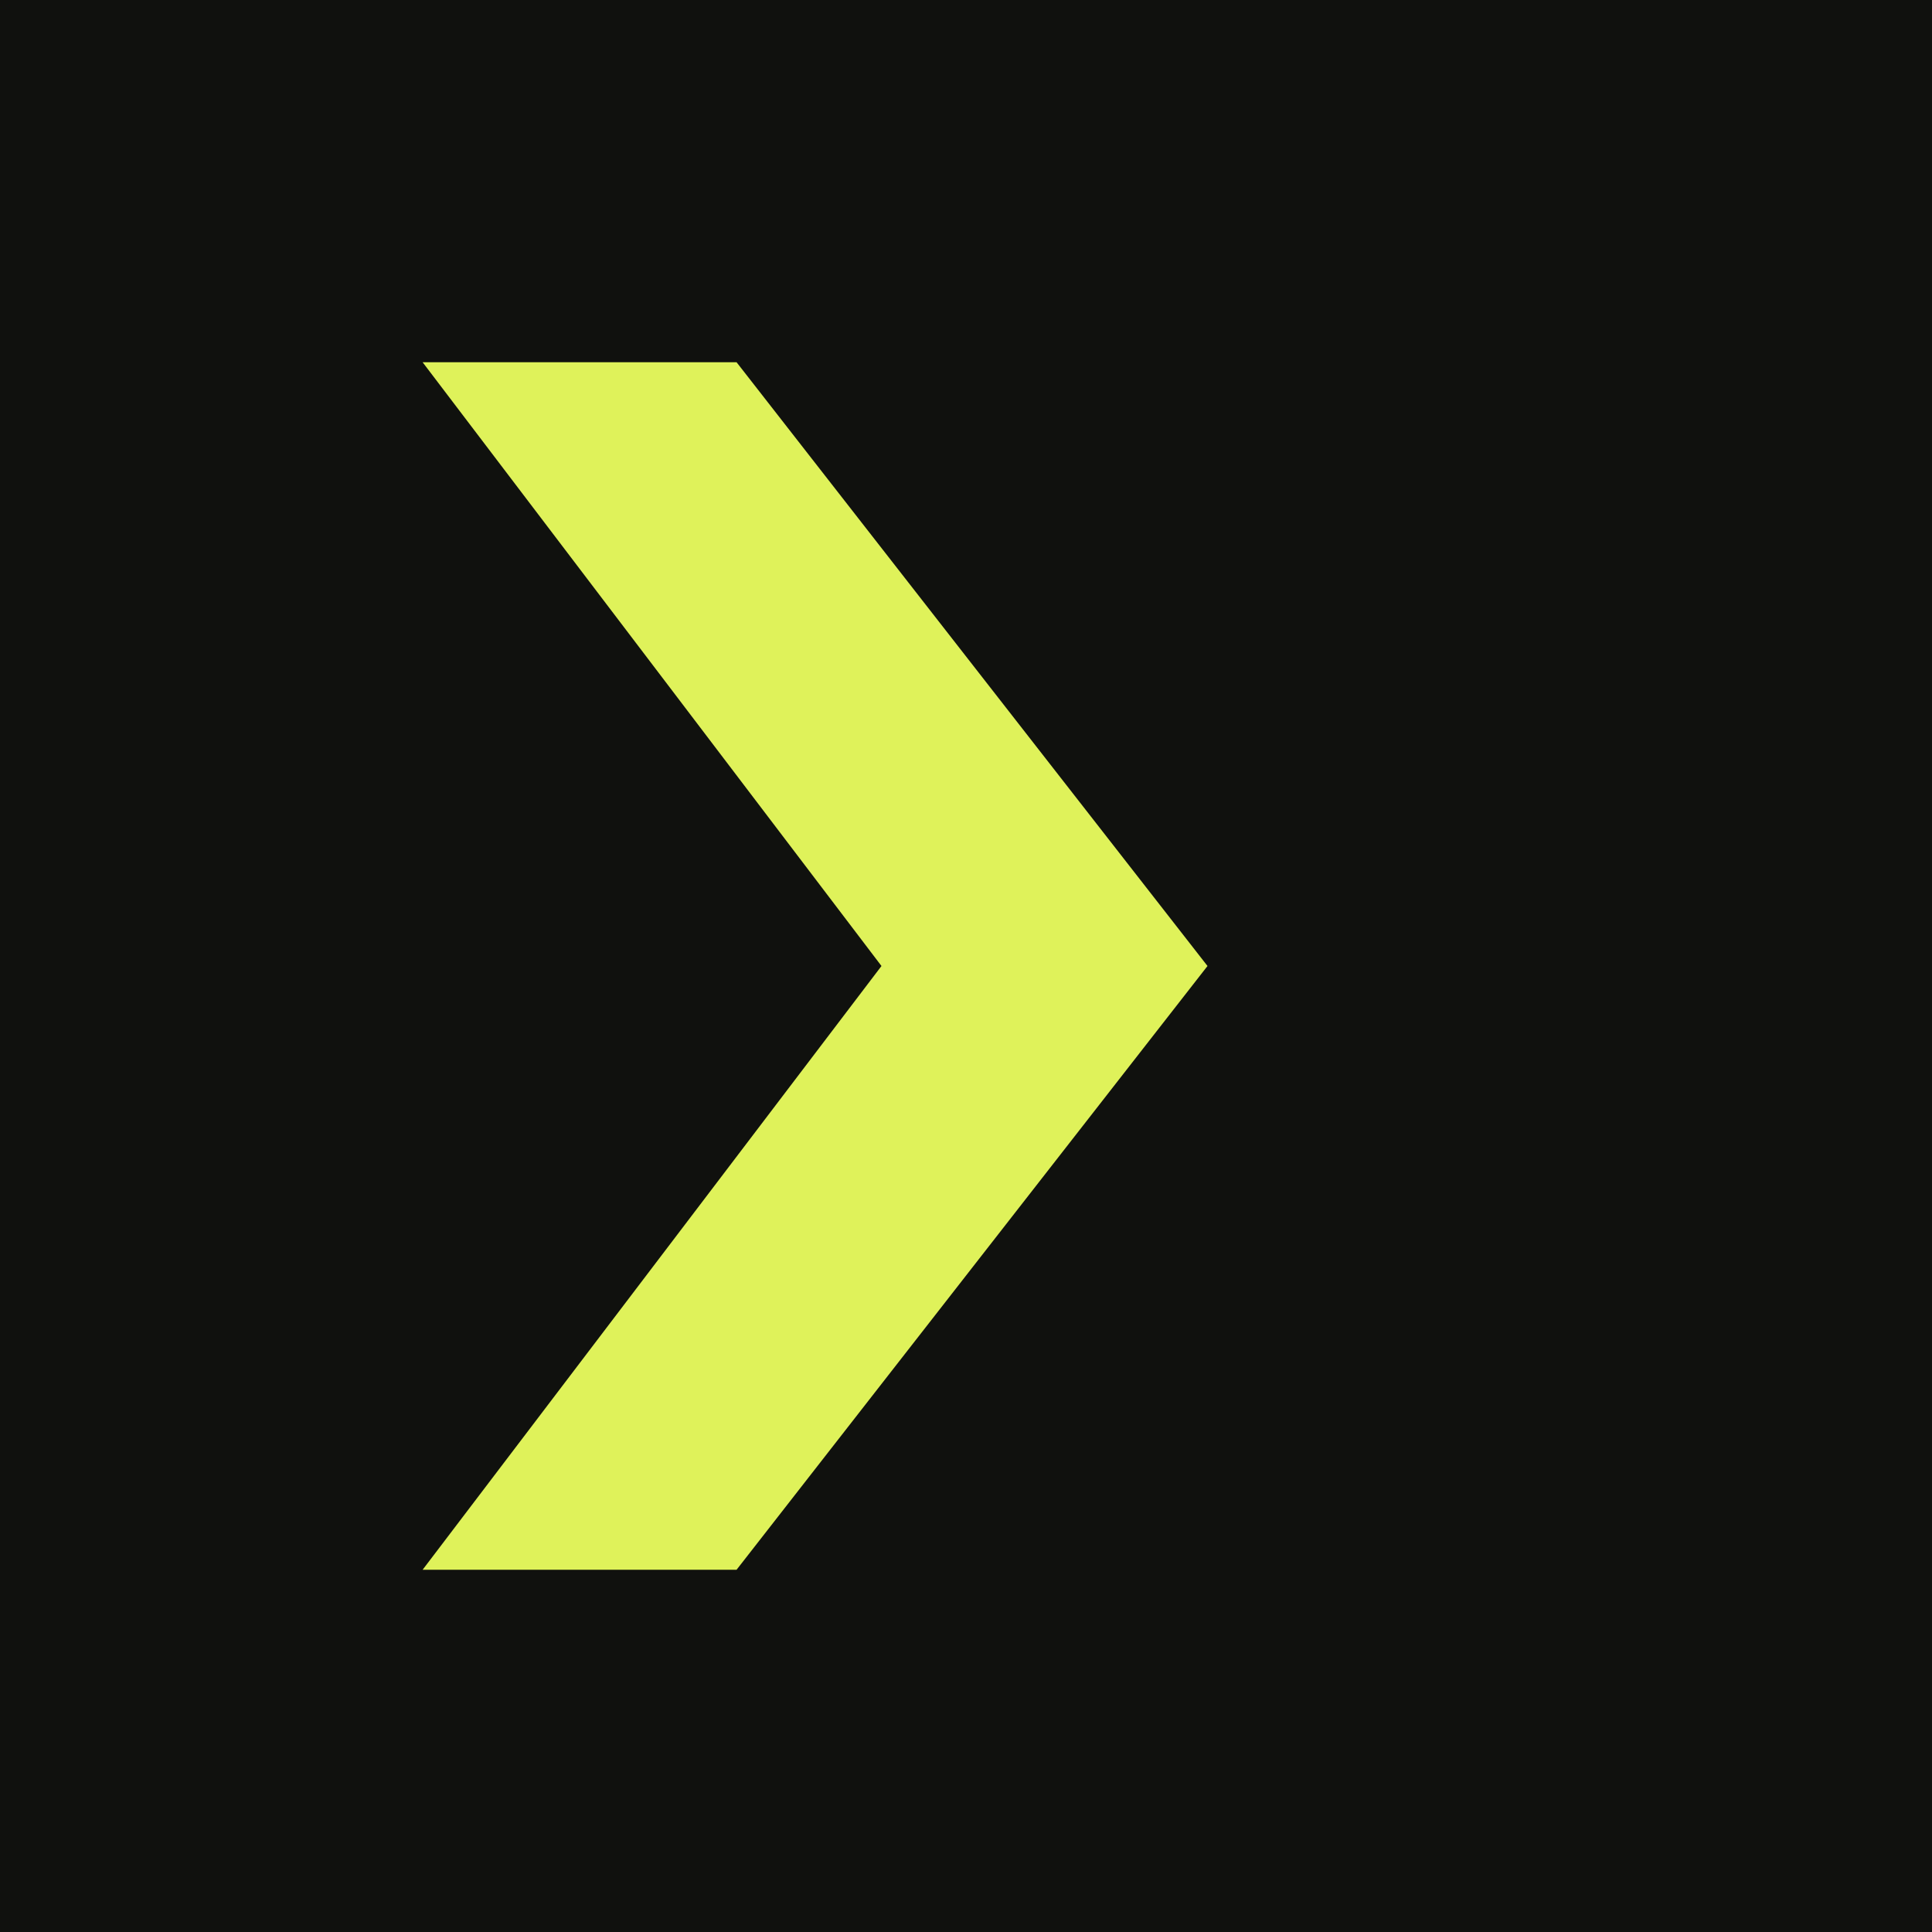
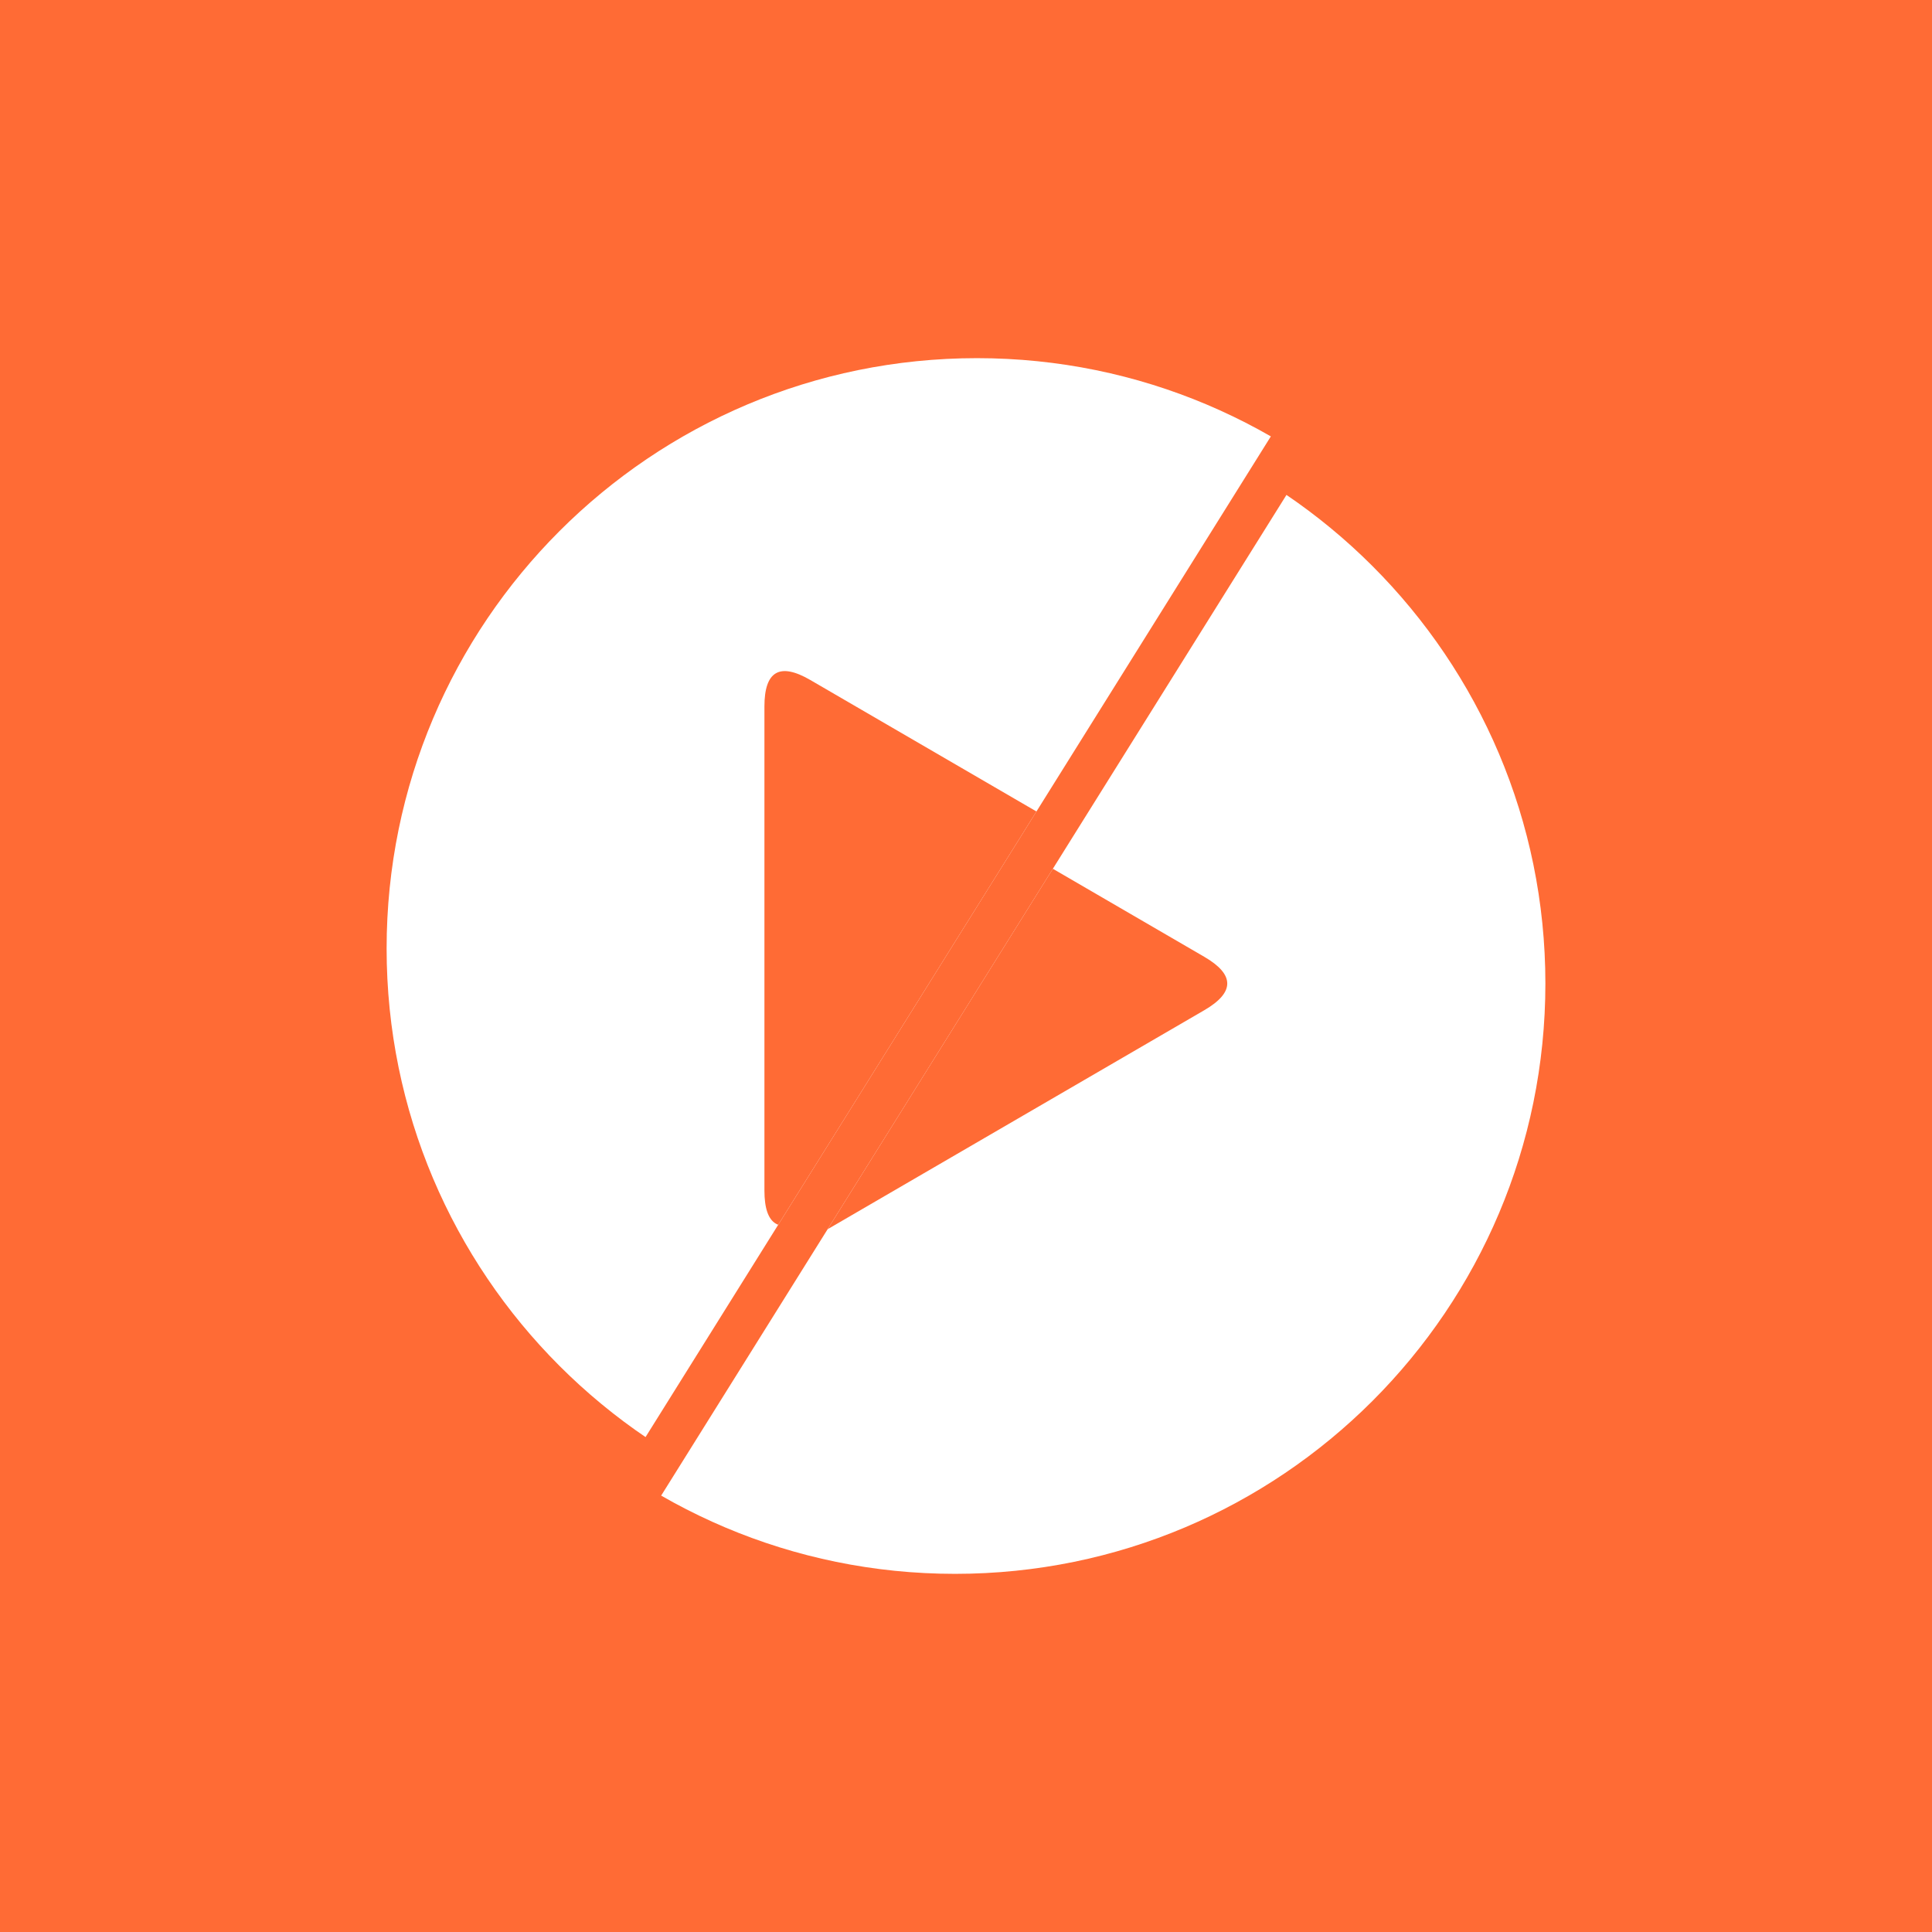
- <svg xmlns="http://www.w3.org/2000/svg" viewBox="0 0 32 32">
-   <rect width="32" height="32" fill="#10110e" />
-   <path d="M7 6h5.2L20 16 12.2 26H7l7.6-10z" fill="#dff25a" />
+ <svg xmlns="http://www.w3.org/2000/svg" width="1080" height="1080" viewBox="0 0 1080 1080">
+   <rect width="1080" height="1080" fill="#FF6B35" />
+   <g transform="translate(6.12,-9.79)">
+     <defs>
+       <clipPath id="ca13">
+         <path d="M1229.00,-585.98L-169.99,1652.87L-1289.41,953.37L109.58,-1285.47Z" />
+       </clipPath>
+       <clipPath id="cb14">
+         <path d="M1249.99,-572.87L-149.00,1665.98L970.42,2365.47L2369.41,126.63Z" />
+       </clipPath>
+     </defs>
+     <g clip-path="url(#ca13)">
+       <path d="M210.00,540.00A330.00,330.00 0 1 1 870.00,540.00A330.00,330.00 0 1 1 210.00,540.00Z" fill="#FFFFFF" />
+       <path d="M421.20,404.70Q421.20,375.00 446.88,389.93L679.32,525.07Q705.00,540.00 679.32,554.93L446.88,690.07Q421.20,705.00 421.20,675.30Z" fill="#FF6B35" />
+     </g>
+     <g transform="translate(-6.12,9.79)">
+       <g transform="translate(-6.12,9.79)" clip-path="url(#cb14)">
+         <path d="M210.00,540.00A330.00,330.00 0 1 1 870.00,540.00A330.00,330.00 0 1 1 210.00,540.00Z" fill="#FFFFFF" />
+         <path d="M421.20,404.70Q421.20,375.00 446.88,389.93L679.32,525.07Q705.00,540.00 679.32,554.93L446.88,690.07Q421.20,705.00 421.20,675.30Z" fill="#FF6B35" />
+       </g>
+     </g>
+   </g>
</svg>
